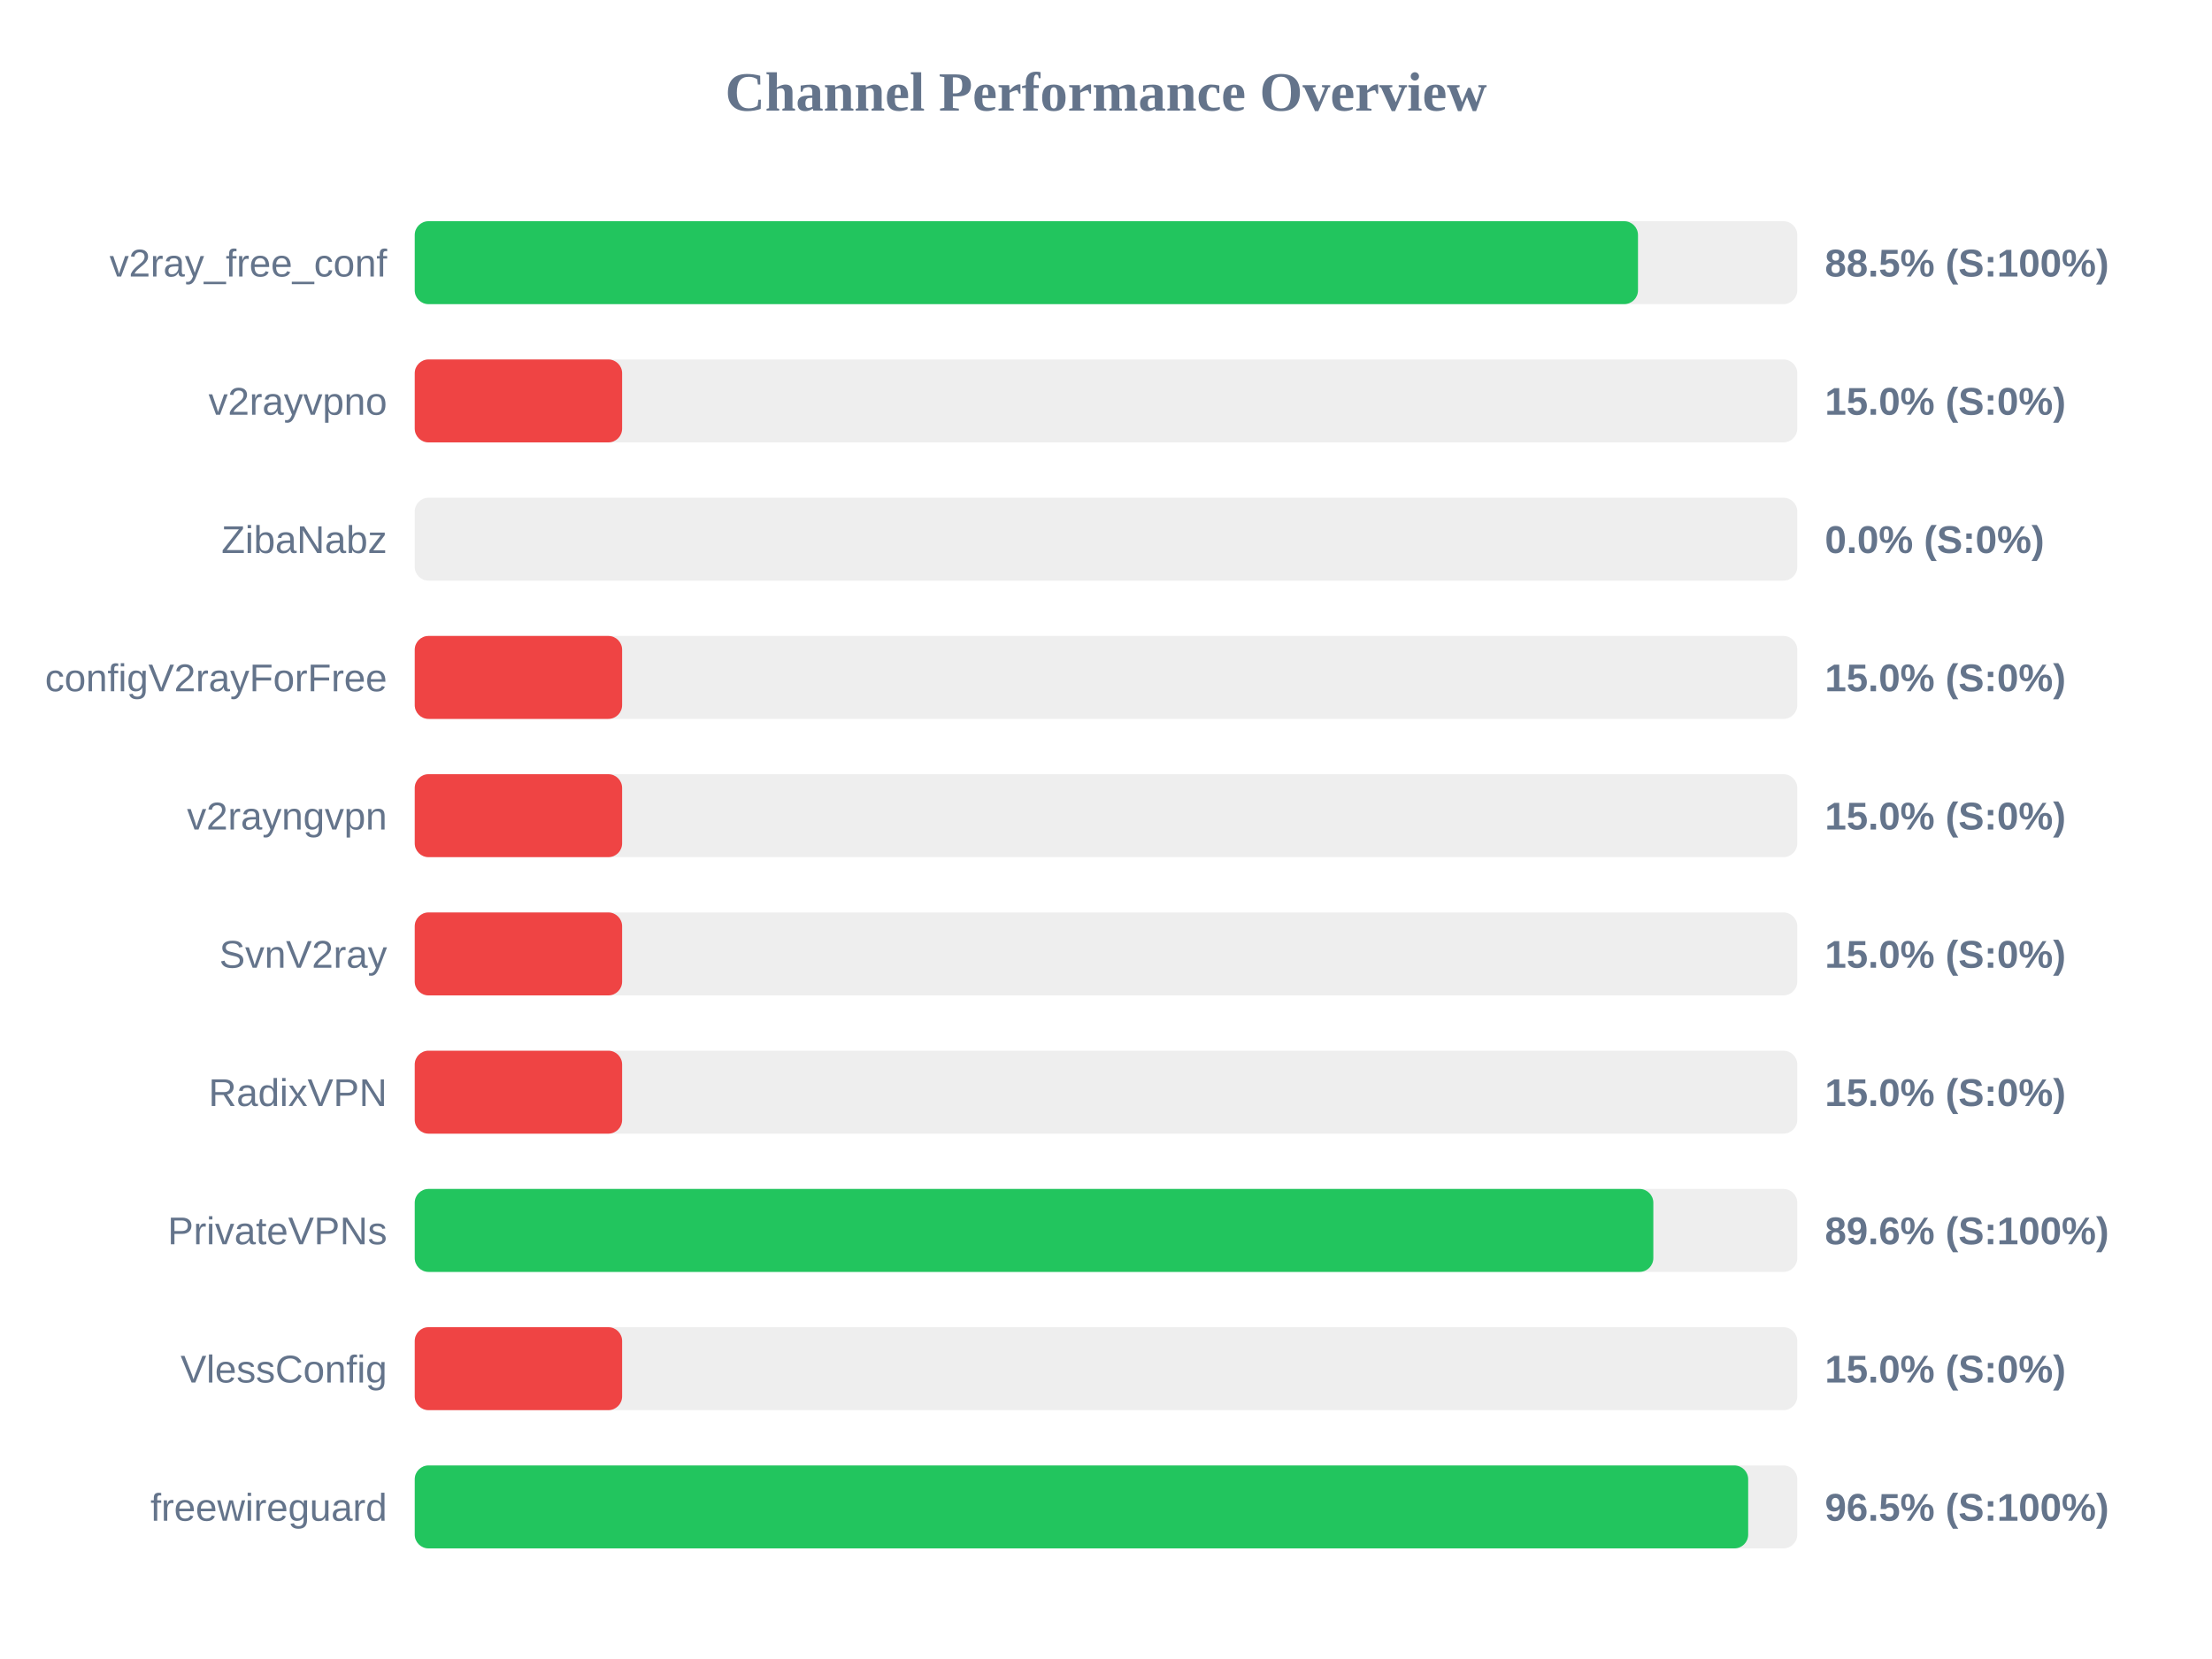
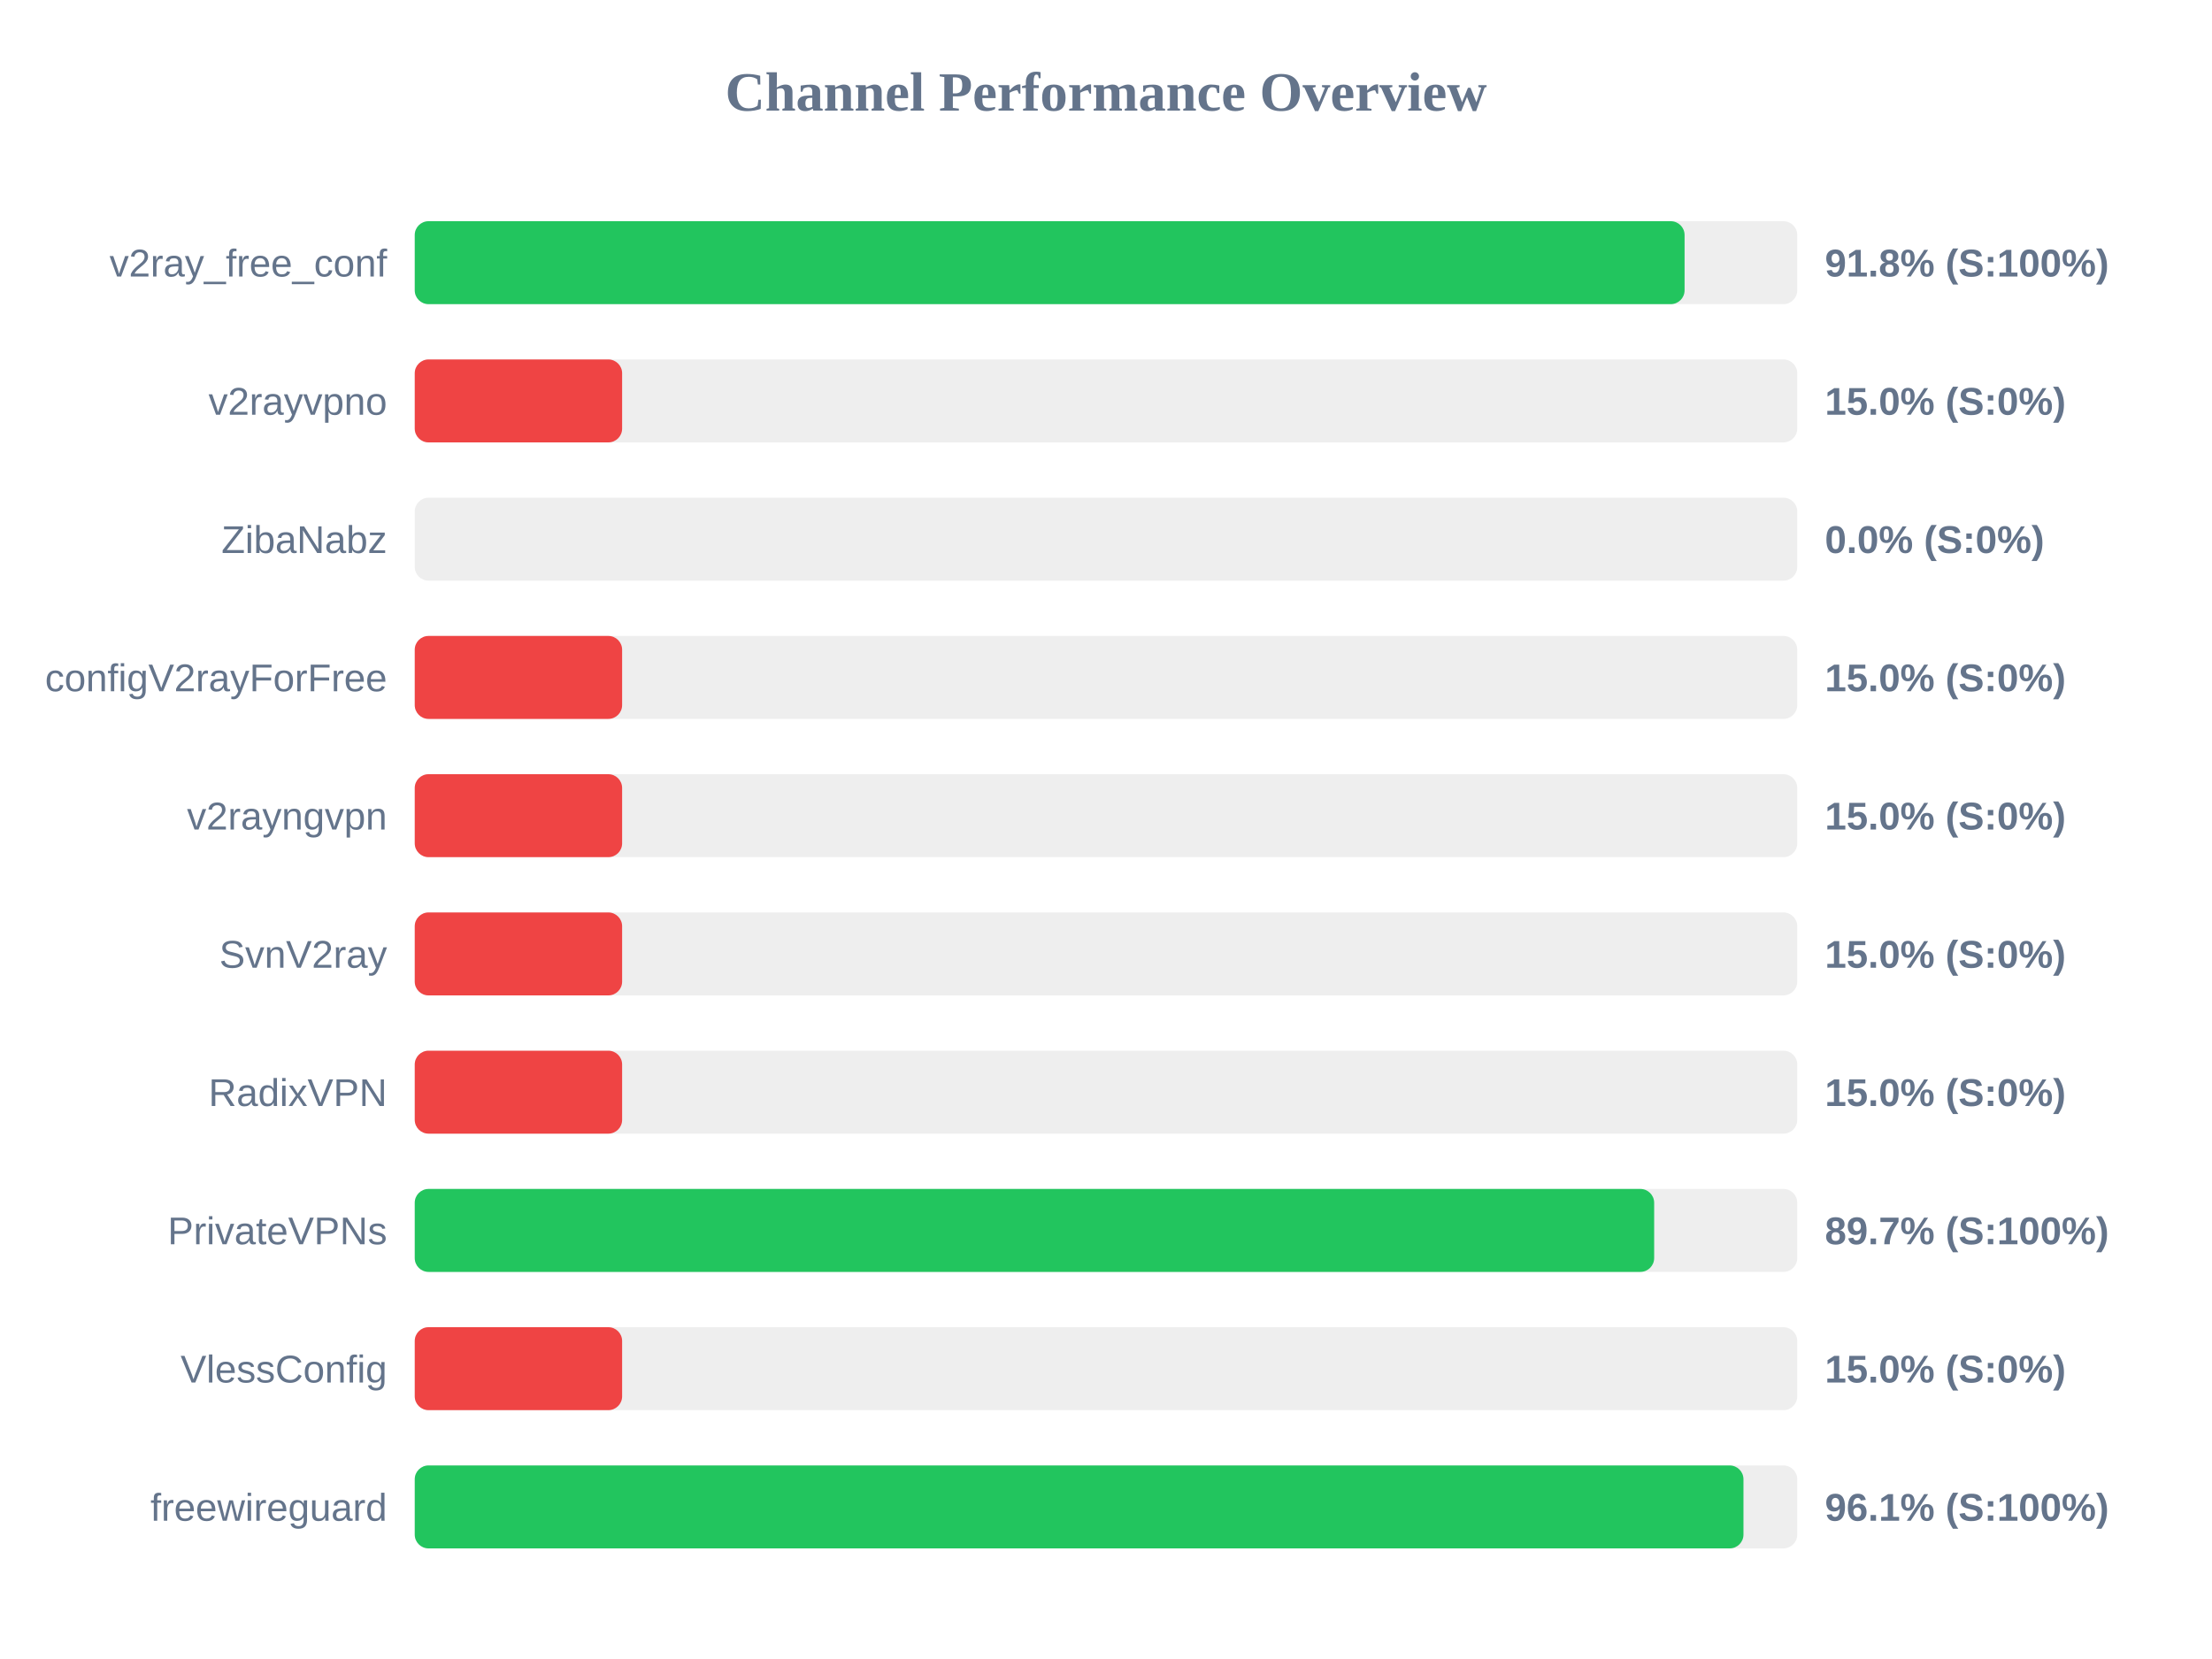
<svg xmlns="http://www.w3.org/2000/svg" width="800" height="600" version="1.1">
  <style>
        .row { font: 14px Arial; fill: #64748b; }
        .score { font: bold 14px Arial; fill: #64748b; }
    </style>
  <text x="400" y="40" text-anchor="middle" font-size="20px" font-weight="bold" fill="#64748b">Channel Performance Overview</text>
  <rect x="150" y="80" width="500" height="30" fill="#eee" rx="5" />
-   <rect x="150" y="80" width="442.4" height="30" fill="#22c55e" rx="5" />
+   <rect x="150" y="80" width="459.25" height="30" fill="#22c55e" rx="5" />
  <text x="140" y="100" text-anchor="end" class="row">v2ray_free_conf</text>
-   <text x="660" y="100" text-anchor="start" class="score">88.5% (S:100%)</text>
+   <text x="660" y="100" text-anchor="start" class="score">91.8% (S:100%)</text>
  <rect x="150" y="130" width="500" height="30" fill="#eee" rx="5" />
  <rect x="150" y="130" width="75.0" height="30" fill="#ef4444" rx="5" />
  <text x="140" y="150" text-anchor="end" class="row">v2rayvpno</text>
  <text x="660" y="150" text-anchor="start" class="score">15.0% (S:0%)</text>
  <rect x="150" y="180" width="500" height="30" fill="#eee" rx="5" />
  <rect x="150" y="180" width="0.0" height="30" fill="#ef4444" rx="5" />
  <text x="140" y="200" text-anchor="end" class="row">ZibaNabz</text>
  <text x="660" y="200" text-anchor="start" class="score">0.0% (S:0%)</text>
  <rect x="150" y="230" width="500" height="30" fill="#eee" rx="5" />
  <rect x="150" y="230" width="75.0" height="30" fill="#ef4444" rx="5" />
  <text x="140" y="250" text-anchor="end" class="row">configV2rayForFree</text>
  <text x="660" y="250" text-anchor="start" class="score">15.0% (S:0%)</text>
  <rect x="150" y="280" width="500" height="30" fill="#eee" rx="5" />
  <rect x="150" y="280" width="75.0" height="30" fill="#ef4444" rx="5" />
  <text x="140" y="300" text-anchor="end" class="row">v2rayngvpn</text>
  <text x="660" y="300" text-anchor="start" class="score">15.0% (S:0%)</text>
  <rect x="150" y="330" width="500" height="30" fill="#eee" rx="5" />
  <rect x="150" y="330" width="75.0" height="30" fill="#ef4444" rx="5" />
  <text x="140" y="350" text-anchor="end" class="row">SvnV2ray</text>
  <text x="660" y="350" text-anchor="start" class="score">15.0% (S:0%)</text>
  <rect x="150" y="380" width="500" height="30" fill="#eee" rx="5" />
  <rect x="150" y="380" width="75.0" height="30" fill="#ef4444" rx="5" />
  <text x="140" y="400" text-anchor="end" class="row">RadixVPN</text>
  <text x="660" y="400" text-anchor="start" class="score">15.0% (S:0%)</text>
  <rect x="150" y="430" width="500" height="30" fill="#eee" rx="5" />
-   <rect x="150" y="430" width="447.95" height="30" fill="#22c55e" rx="5" />
+   <rect x="150" y="430" width="448.25" height="30" fill="#22c55e" rx="5" />
  <text x="140" y="450" text-anchor="end" class="row">PrivateVPNs</text>
-   <text x="660" y="450" text-anchor="start" class="score">89.6% (S:100%)</text>
+   <text x="660" y="450" text-anchor="start" class="score">89.7% (S:100%)</text>
  <rect x="150" y="480" width="500" height="30" fill="#eee" rx="5" />
  <rect x="150" y="480" width="75.0" height="30" fill="#ef4444" rx="5" />
  <text x="140" y="500" text-anchor="end" class="row">VlessConfig</text>
  <text x="660" y="500" text-anchor="start" class="score">15.0% (S:0%)</text>
  <rect x="150" y="530" width="500" height="30" fill="#eee" rx="5" />
-   <rect x="150" y="530" width="482.25" height="30" fill="#22c55e" rx="5" />
+   <rect x="150" y="530" width="480.55" height="30" fill="#22c55e" rx="5" />
  <text x="140" y="550" text-anchor="end" class="row">freewireguard</text>
-   <text x="660" y="550" text-anchor="start" class="score">96.5% (S:100%)</text>
+   <text x="660" y="550" text-anchor="start" class="score">96.1% (S:100%)</text>
</svg>
